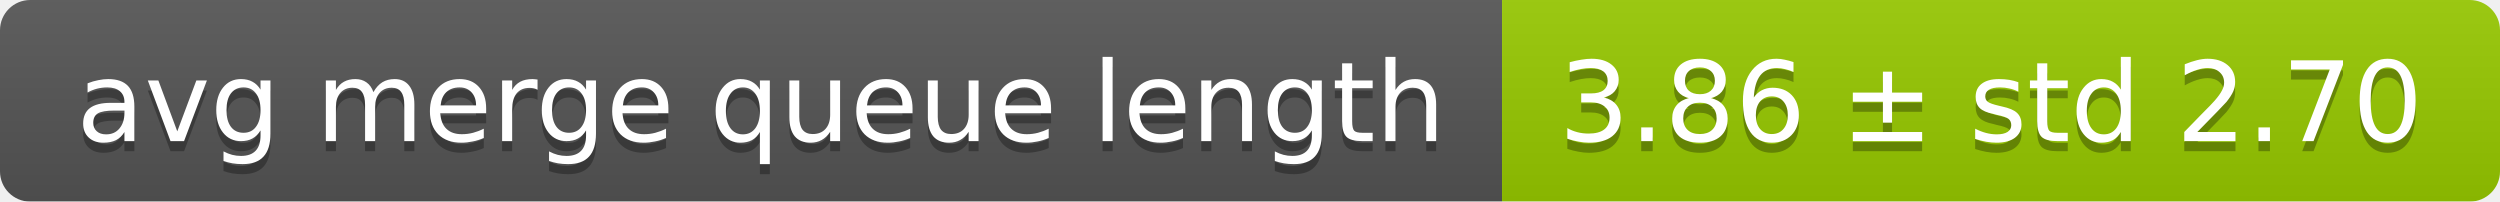
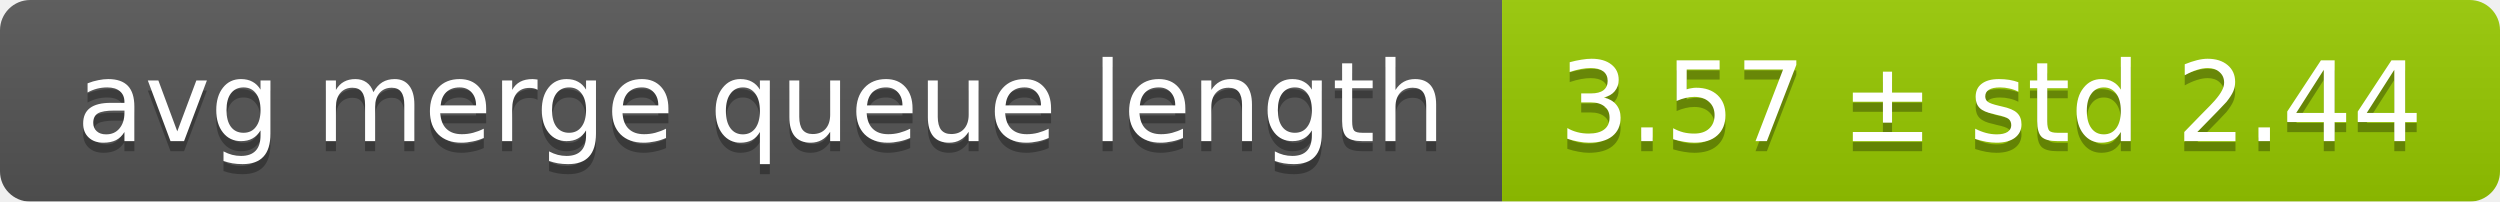
<svg xmlns="http://www.w3.org/2000/svg" width="248" height="20">
  <linearGradient id="smooth" x2="0" y2="100%">
    <stop offset="0" stop-color="#bbb" stop-opacity=".1" />
    <stop offset="1" stop-opacity=".1" />
  </linearGradient>
  <mask id="round">
    <rect width="248" height="20" rx="3" fill="#fff" />
  </mask>
  <g mask="url(#round)">
    <rect width="149" height="20" fill="#555" />
    <rect x="149" width="99" height="20" fill="#97ca00" />
    <rect width="248" height="20" fill="url(#smooth)" />
  </g>
  <g fill="#fff" text-anchor="middle" font-family="DejaVu Sans,Verdana,Geneva,sans-serif" font-size="11">
    <text x="75.5" y="15" fill="#010101" fill-opacity=".3">avg merge queue length</text>
    <text x="75.5" y="14">avg merge queue length</text>
-     <text x="197.5" y="15" fill="#010101" fill-opacity=".3">3.86 ± std 2.70</text>
-     <text x="197.5" y="14">3.86 ± std 2.70</text>
+     <text x="197.5" y="15" fill="#010101" fill-opacity=".3">3.57 ± std 2.44</text>
+     <text x="197.5" y="14">3.57 ± std 2.44</text>
  </g>
</svg>
